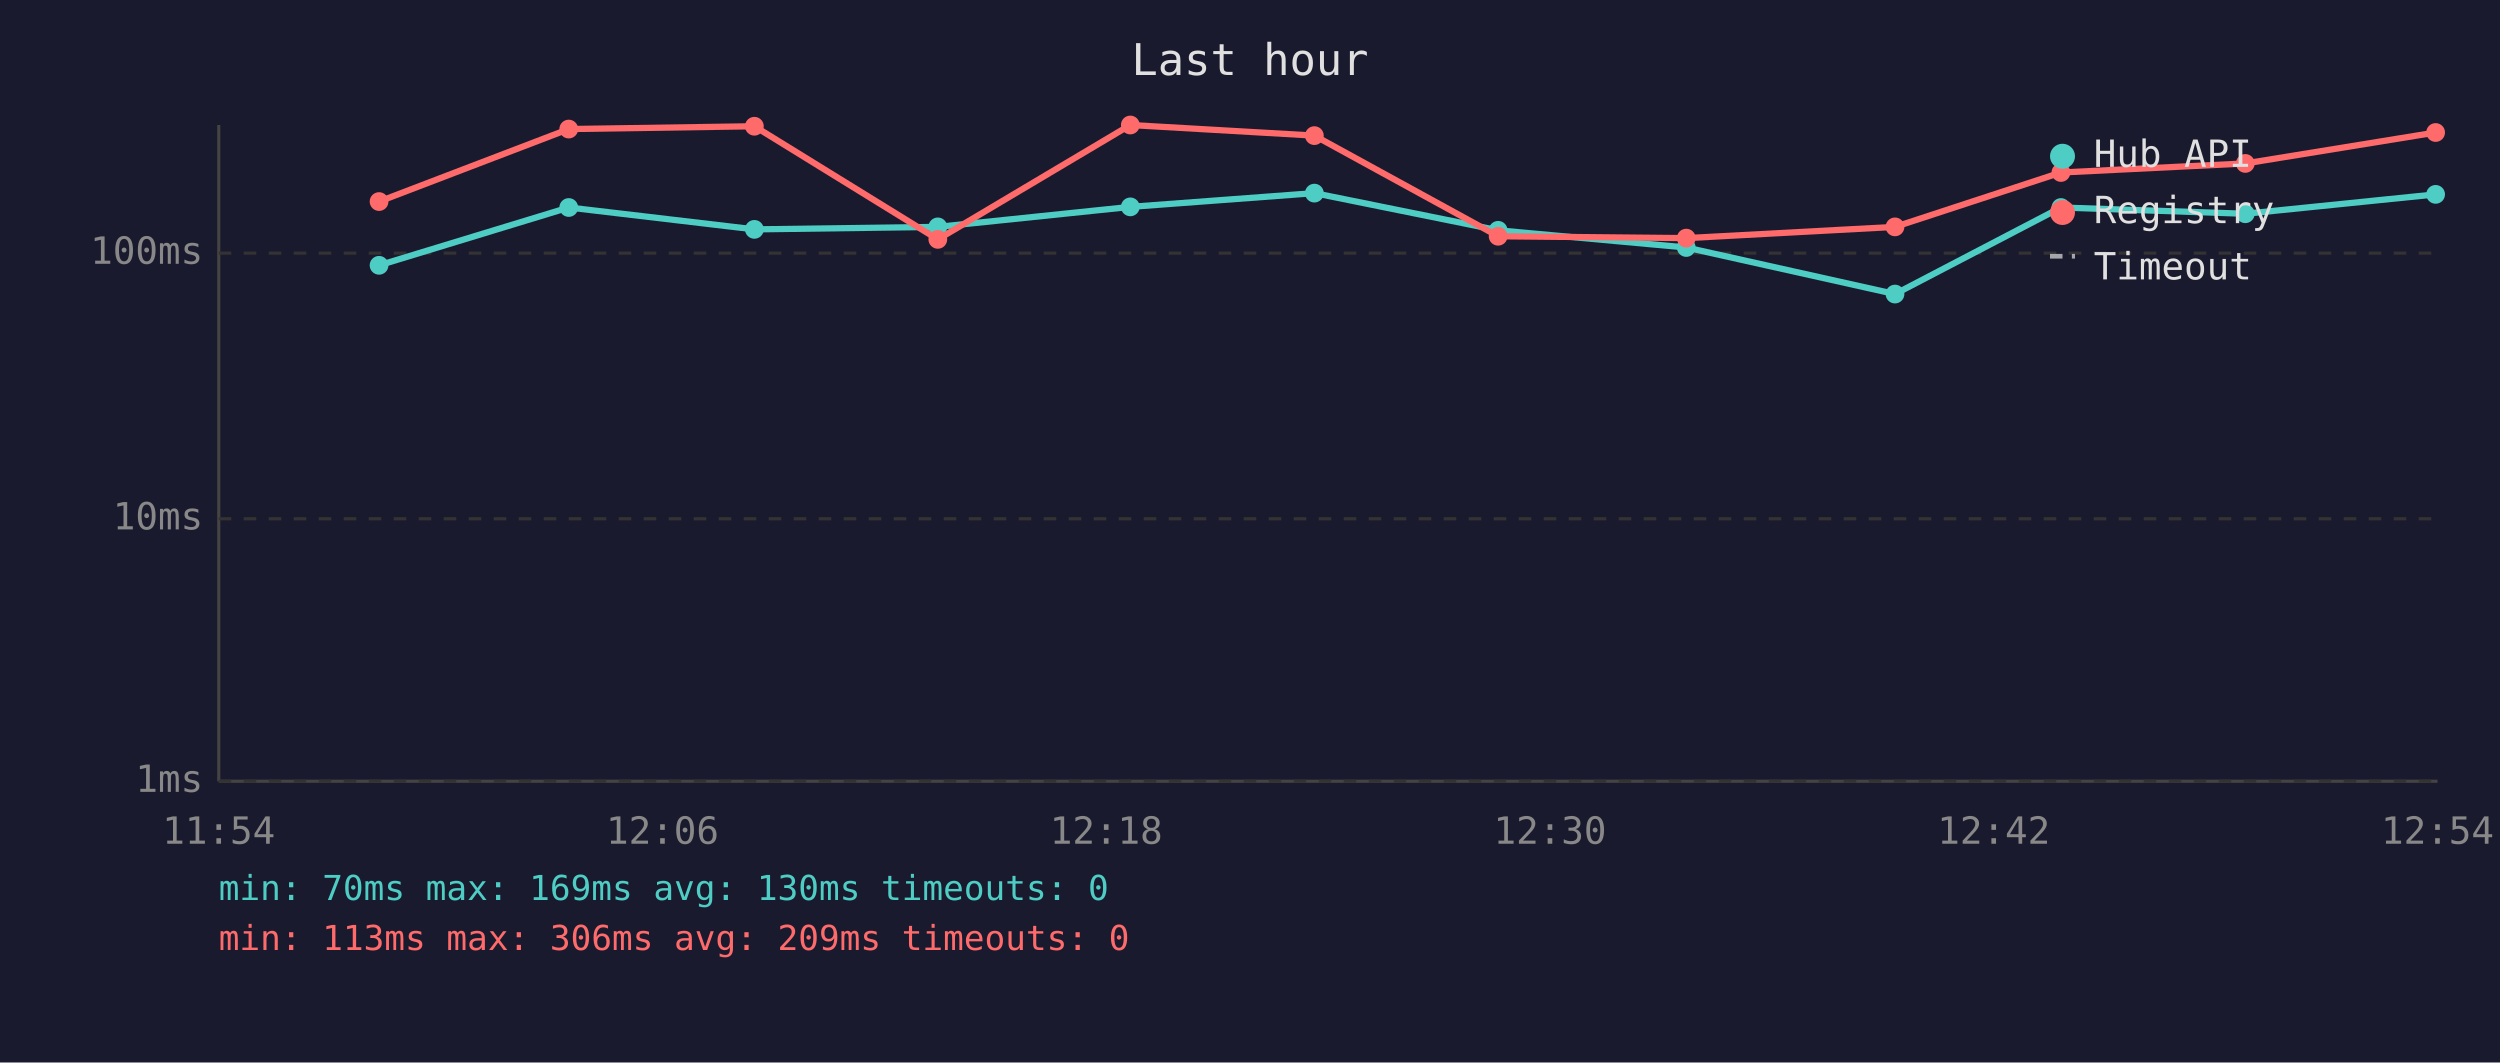
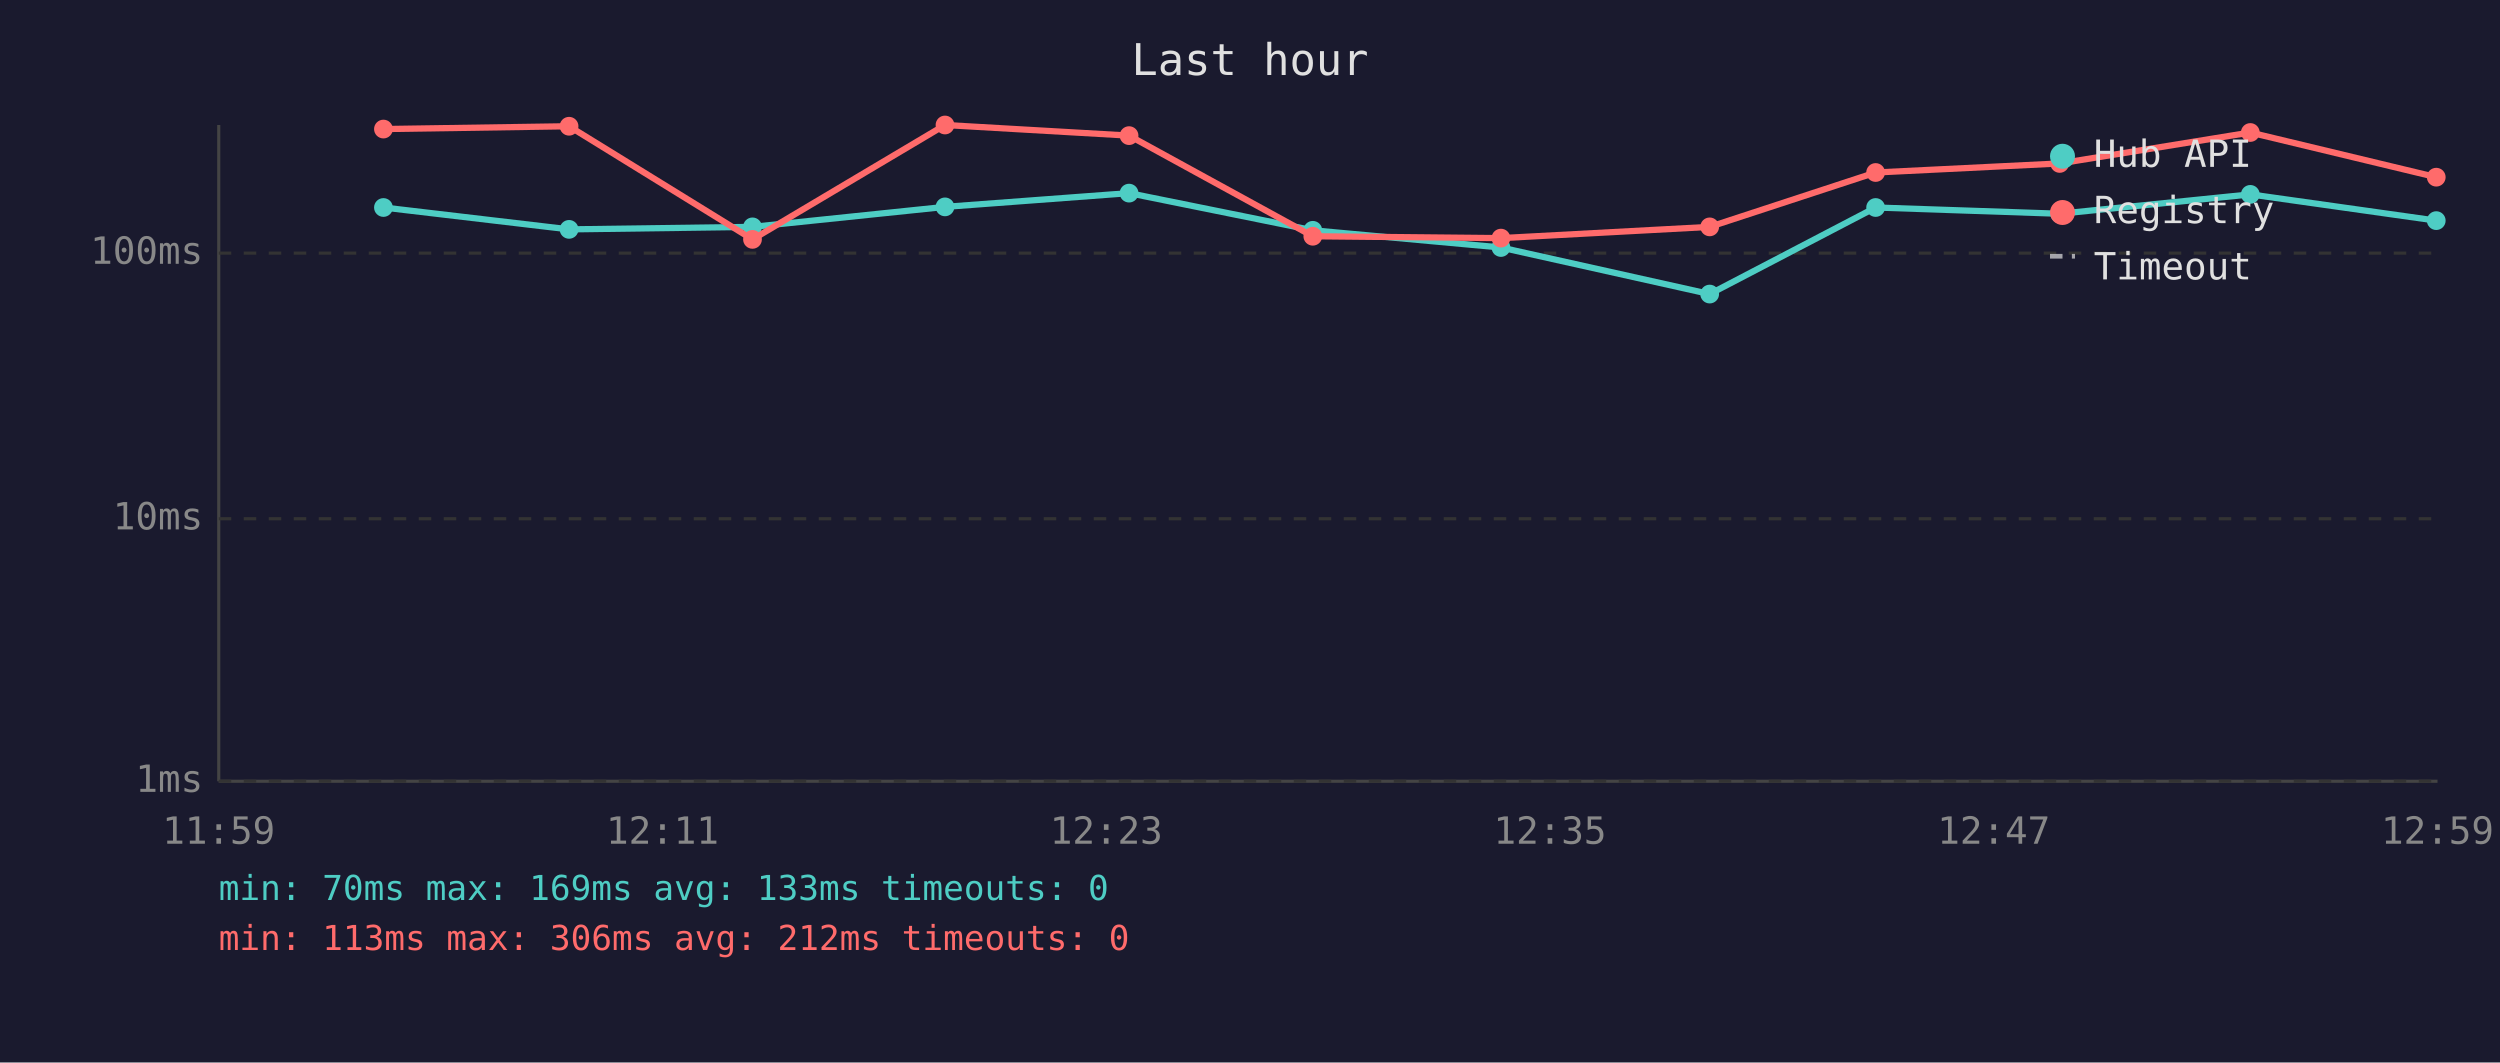
<svg xmlns="http://www.w3.org/2000/svg" viewBox="0 0 800 340" font-family="monospace" font-size="12">
  <rect width="800" height="340" fill="#1a1a2e" />
  <text x="400" y="24" fill="#e0e0e0" font-size="14" text-anchor="middle">Last hour</text>
  <line x1="70" y1="40" x2="70" y2="250" stroke="#444" stroke-width="1" />
  <line x1="70" y1="250" x2="780" y2="250" stroke="#444" stroke-width="1" />
  <line x1="70" y1="250" x2="780" y2="250" stroke="#333" stroke-width="1" stroke-dasharray="4" />
  <text x="65" y="250" fill="#888" text-anchor="end" dominant-baseline="middle">1ms</text>
  <line x1="70" y1="166" x2="780" y2="166" stroke="#333" stroke-width="1" stroke-dasharray="4" />
  <text x="65" y="166" fill="#888" text-anchor="end" dominant-baseline="middle">10ms</text>
  <line x1="70" y1="81" x2="780" y2="81" stroke="#333" stroke-width="1" stroke-dasharray="4" />
  <text x="65" y="81" fill="#888" text-anchor="end" dominant-baseline="middle">100ms</text>
-   <text x="70" y="270" fill="#888" text-anchor="middle">11:54</text>
-   <text x="212" y="270" fill="#888" text-anchor="middle">12:06</text>
-   <text x="354" y="270" fill="#888" text-anchor="middle">12:18</text>
-   <text x="496" y="270" fill="#888" text-anchor="middle">12:30</text>
-   <text x="638" y="270" fill="#888" text-anchor="middle">12:42</text>
-   <text x="780" y="270" fill="#888" text-anchor="middle">12:54</text>
-   <polyline points="121.3,84.9 182.0,66.4 241.4,73.4 300.1,72.6 361.7,66.2 420.6,61.8 479.4,73.7 539.6,79.2 606.4,94.1 659.5,66.4 718.5,68.4 779.4,62.2" fill="none" stroke="#4ecdc4" stroke-width="2" opacity="1" />
-   <circle cx="121.3" cy="84.9" r="3" fill="#4ecdc4" />
-   <circle cx="182.0" cy="66.4" r="3" fill="#4ecdc4" />
-   <circle cx="241.4" cy="73.4" r="3" fill="#4ecdc4" />
-   <circle cx="300.1" cy="72.6" r="3" fill="#4ecdc4" />
-   <circle cx="361.7" cy="66.2" r="3" fill="#4ecdc4" />
-   <circle cx="420.6" cy="61.8" r="3" fill="#4ecdc4" />
-   <circle cx="479.4" cy="73.7" r="3" fill="#4ecdc4" />
-   <circle cx="539.6" cy="79.2" r="3" fill="#4ecdc4" />
-   <circle cx="606.4" cy="94.1" r="3" fill="#4ecdc4" />
-   <circle cx="659.5" cy="66.4" r="3" fill="#4ecdc4" />
-   <circle cx="718.5" cy="68.4" r="3" fill="#4ecdc4" />
-   <circle cx="779.4" cy="62.2" r="3" fill="#4ecdc4" />
-   <polyline points="121.3,64.5 182.0,41.3 241.4,40.4 300.1,76.6 361.7,40.0 420.6,43.4 479.4,75.6 539.6,76.2 606.4,72.6 659.5,55.2 718.5,52.3 779.4,42.4" fill="none" stroke="#ff6b6b" stroke-width="2" opacity="1" />
-   <circle cx="121.3" cy="64.5" r="3" fill="#ff6b6b" />
-   <circle cx="182.0" cy="41.3" r="3" fill="#ff6b6b" />
-   <circle cx="241.4" cy="40.4" r="3" fill="#ff6b6b" />
-   <circle cx="300.1" cy="76.6" r="3" fill="#ff6b6b" />
-   <circle cx="361.7" cy="40.0" r="3" fill="#ff6b6b" />
-   <circle cx="420.6" cy="43.4" r="3" fill="#ff6b6b" />
-   <circle cx="479.4" cy="75.6" r="3" fill="#ff6b6b" />
-   <circle cx="539.6" cy="76.2" r="3" fill="#ff6b6b" />
-   <circle cx="606.4" cy="72.6" r="3" fill="#ff6b6b" />
-   <circle cx="659.5" cy="55.2" r="3" fill="#ff6b6b" />
-   <circle cx="718.5" cy="52.3" r="3" fill="#ff6b6b" />
-   <circle cx="779.4" cy="42.4" r="3" fill="#ff6b6b" />
+   <text x="70" y="270" fill="#888" text-anchor="middle">11:59</text>
+   <text x="212" y="270" fill="#888" text-anchor="middle">12:11</text>
+   <text x="354" y="270" fill="#888" text-anchor="middle">12:23</text>
+   <text x="496" y="270" fill="#888" text-anchor="middle">12:35</text>
+   <text x="638" y="270" fill="#888" text-anchor="middle">12:47</text>
+   <text x="780" y="270" fill="#888" text-anchor="middle">12:59</text>
+   <polyline points="122.7,66.4 182.1,73.4 240.8,72.6 302.4,66.2 361.3,61.8 420.1,73.7 480.3,79.2 547.1,94.1 600.2,66.4 659.1,68.4 720.1,62.2 779.6,70.6" fill="none" stroke="#4ecdc4" stroke-width="2" opacity="1" />
+   <circle cx="122.7" cy="66.4" r="3" fill="#4ecdc4" />
+   <circle cx="182.1" cy="73.4" r="3" fill="#4ecdc4" />
+   <circle cx="240.8" cy="72.6" r="3" fill="#4ecdc4" />
+   <circle cx="302.4" cy="66.2" r="3" fill="#4ecdc4" />
+   <circle cx="361.3" cy="61.8" r="3" fill="#4ecdc4" />
+   <circle cx="420.1" cy="73.7" r="3" fill="#4ecdc4" />
+   <circle cx="480.3" cy="79.2" r="3" fill="#4ecdc4" />
+   <circle cx="547.1" cy="94.1" r="3" fill="#4ecdc4" />
+   <circle cx="600.2" cy="66.4" r="3" fill="#4ecdc4" />
+   <circle cx="659.1" cy="68.4" r="3" fill="#4ecdc4" />
+   <circle cx="720.1" cy="62.2" r="3" fill="#4ecdc4" />
+   <circle cx="779.6" cy="70.6" r="3" fill="#4ecdc4" />
+   <polyline points="122.7,41.3 182.1,40.4 240.8,76.6 302.4,40.0 361.3,43.4 420.1,75.6 480.3,76.2 547.1,72.6 600.2,55.2 659.1,52.3 720.1,42.4 779.6,56.7" fill="none" stroke="#ff6b6b" stroke-width="2" opacity="1" />
+   <circle cx="122.7" cy="41.3" r="3" fill="#ff6b6b" />
+   <circle cx="182.1" cy="40.4" r="3" fill="#ff6b6b" />
+   <circle cx="240.8" cy="76.6" r="3" fill="#ff6b6b" />
+   <circle cx="302.4" cy="40.0" r="3" fill="#ff6b6b" />
+   <circle cx="361.3" cy="43.4" r="3" fill="#ff6b6b" />
+   <circle cx="420.1" cy="75.6" r="3" fill="#ff6b6b" />
+   <circle cx="480.3" cy="76.2" r="3" fill="#ff6b6b" />
+   <circle cx="547.1" cy="72.6" r="3" fill="#ff6b6b" />
+   <circle cx="600.2" cy="55.2" r="3" fill="#ff6b6b" />
+   <circle cx="659.1" cy="52.3" r="3" fill="#ff6b6b" />
+   <circle cx="720.1" cy="42.4" r="3" fill="#ff6b6b" />
+   <circle cx="779.6" cy="56.7" r="3" fill="#ff6b6b" />
  <circle cx="660" cy="50" r="4" fill="#4ecdc4" />
  <text x="670" y="50" fill="#e0e0e0" dominant-baseline="middle">Hub API</text>
  <circle cx="660" cy="68" r="4" fill="#ff6b6b" />
  <text x="670" y="68" fill="#e0e0e0" dominant-baseline="middle">Registry</text>
  <line x1="656" y1="82" x2="664" y2="82" stroke="#e0e0e0" stroke-width="1.5" stroke-dasharray="4,3" opacity="0.7" />
  <text x="670" y="86" fill="#e0e0e0" dominant-baseline="middle">Timeout</text>
-   <text x="70" y="288" fill="#4ecdc4" font-size="11">min: 70ms  max: 169ms  avg: 130ms  timeouts: 0</text>
-   <text x="70" y="304" fill="#ff6b6b" font-size="11">min: 113ms  max: 306ms  avg: 209ms  timeouts: 0</text>
+   <text x="70" y="288" fill="#4ecdc4" font-size="11">min: 70ms  max: 169ms  avg: 133ms  timeouts: 0</text>
+   <text x="70" y="304" fill="#ff6b6b" font-size="11">min: 113ms  max: 306ms  avg: 212ms  timeouts: 0</text>
</svg>
